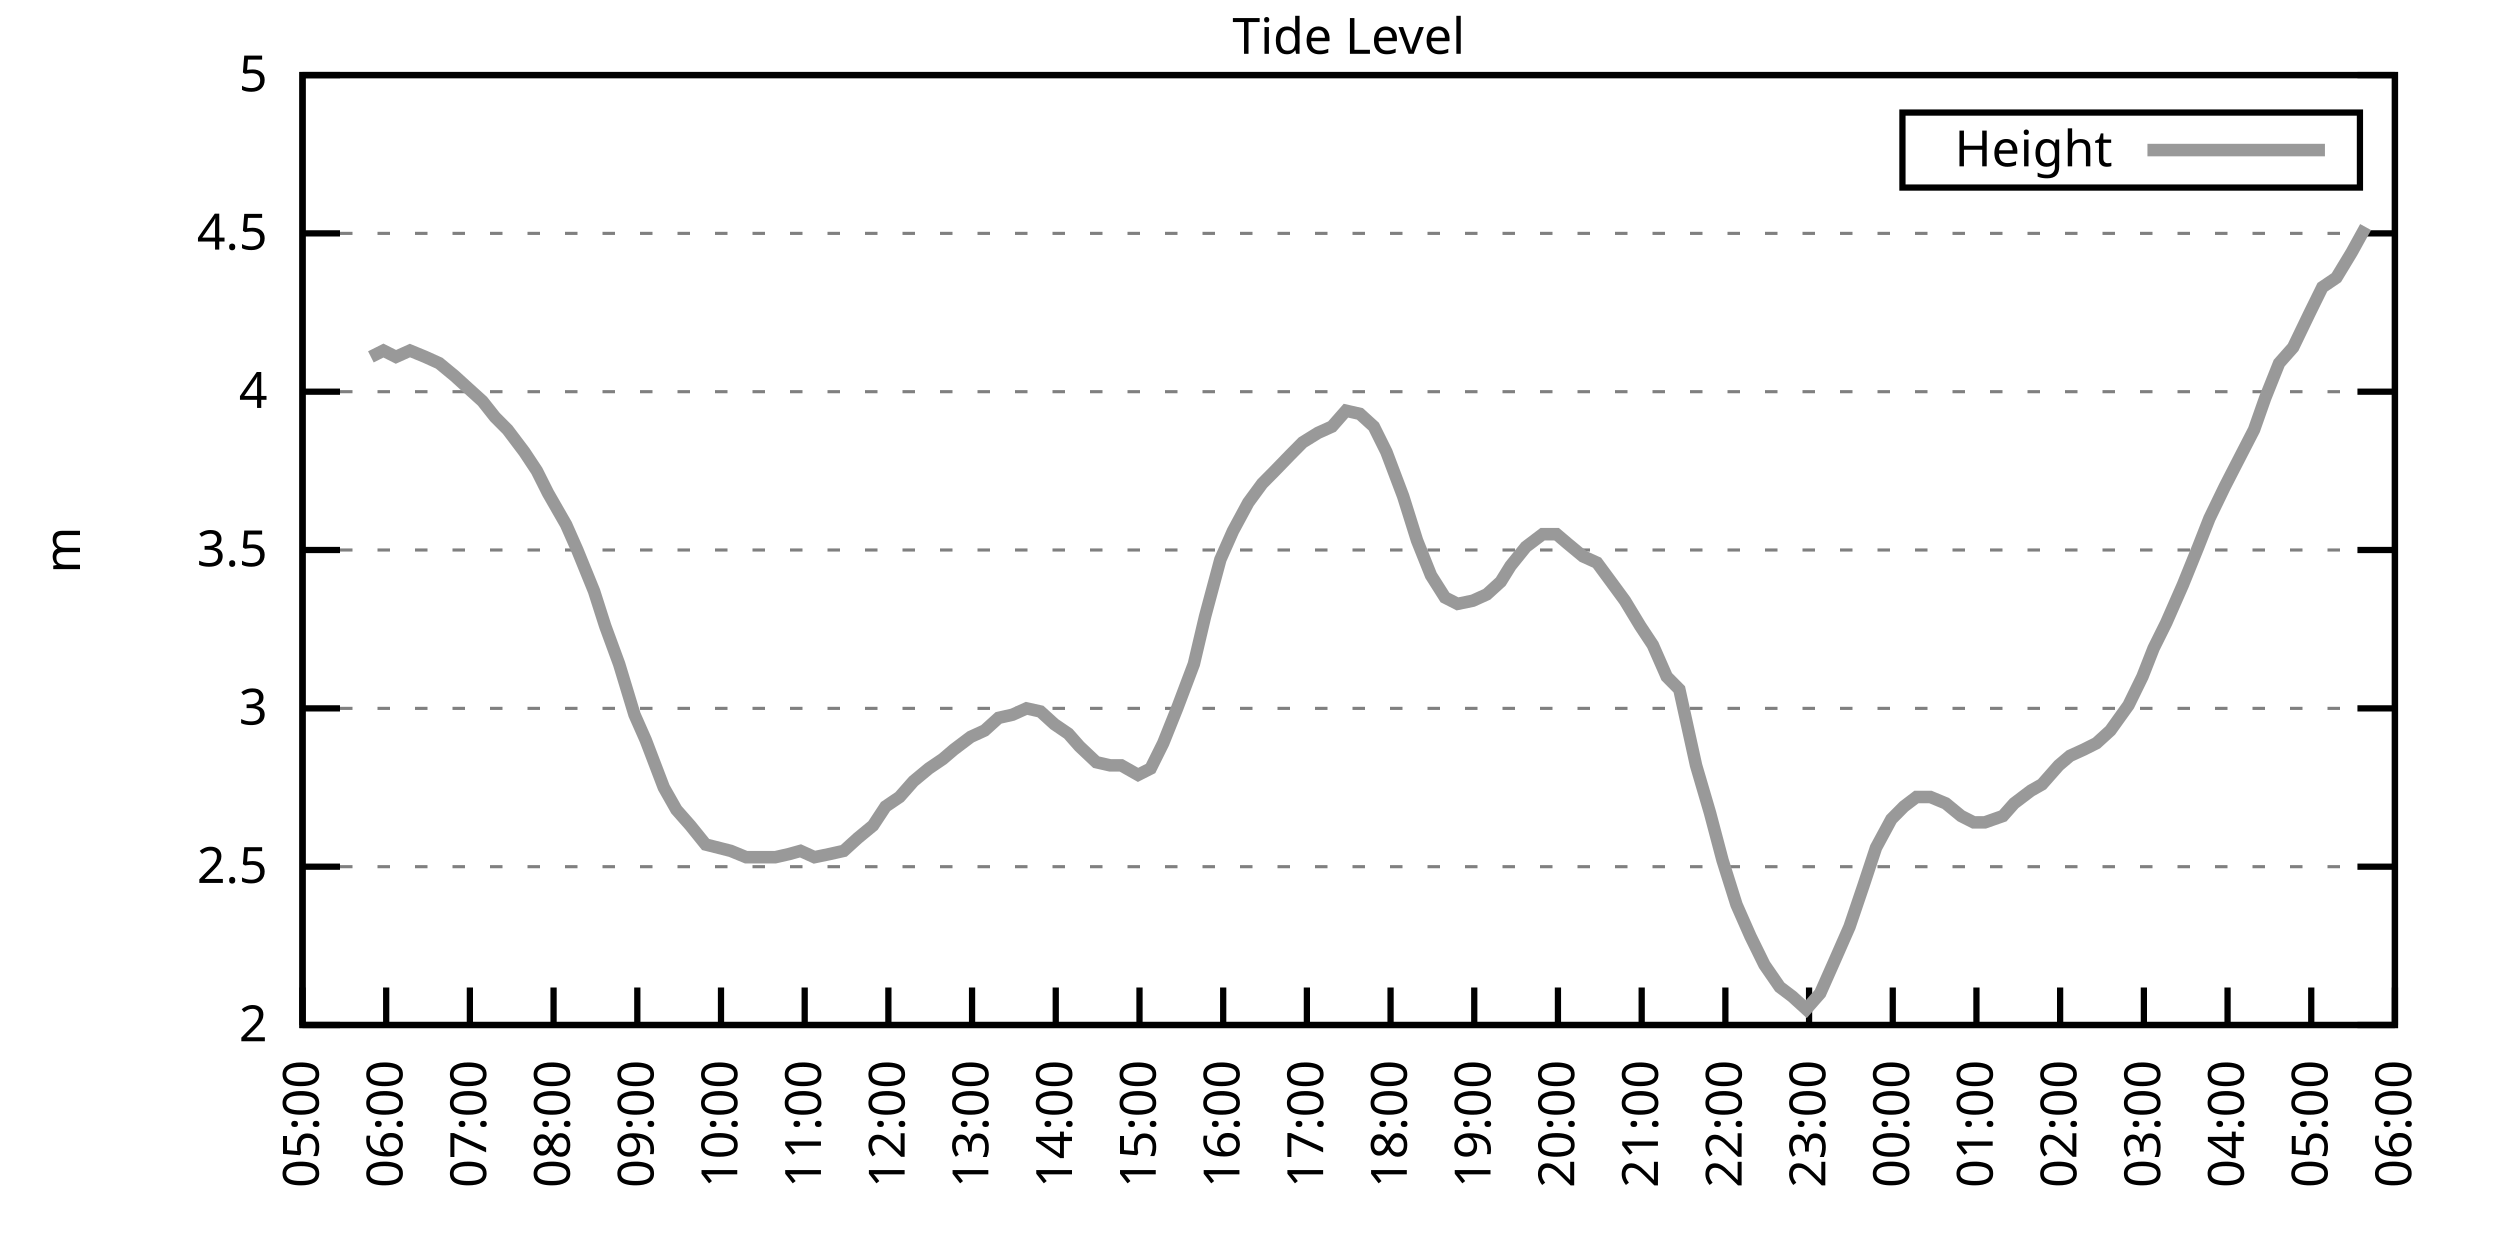
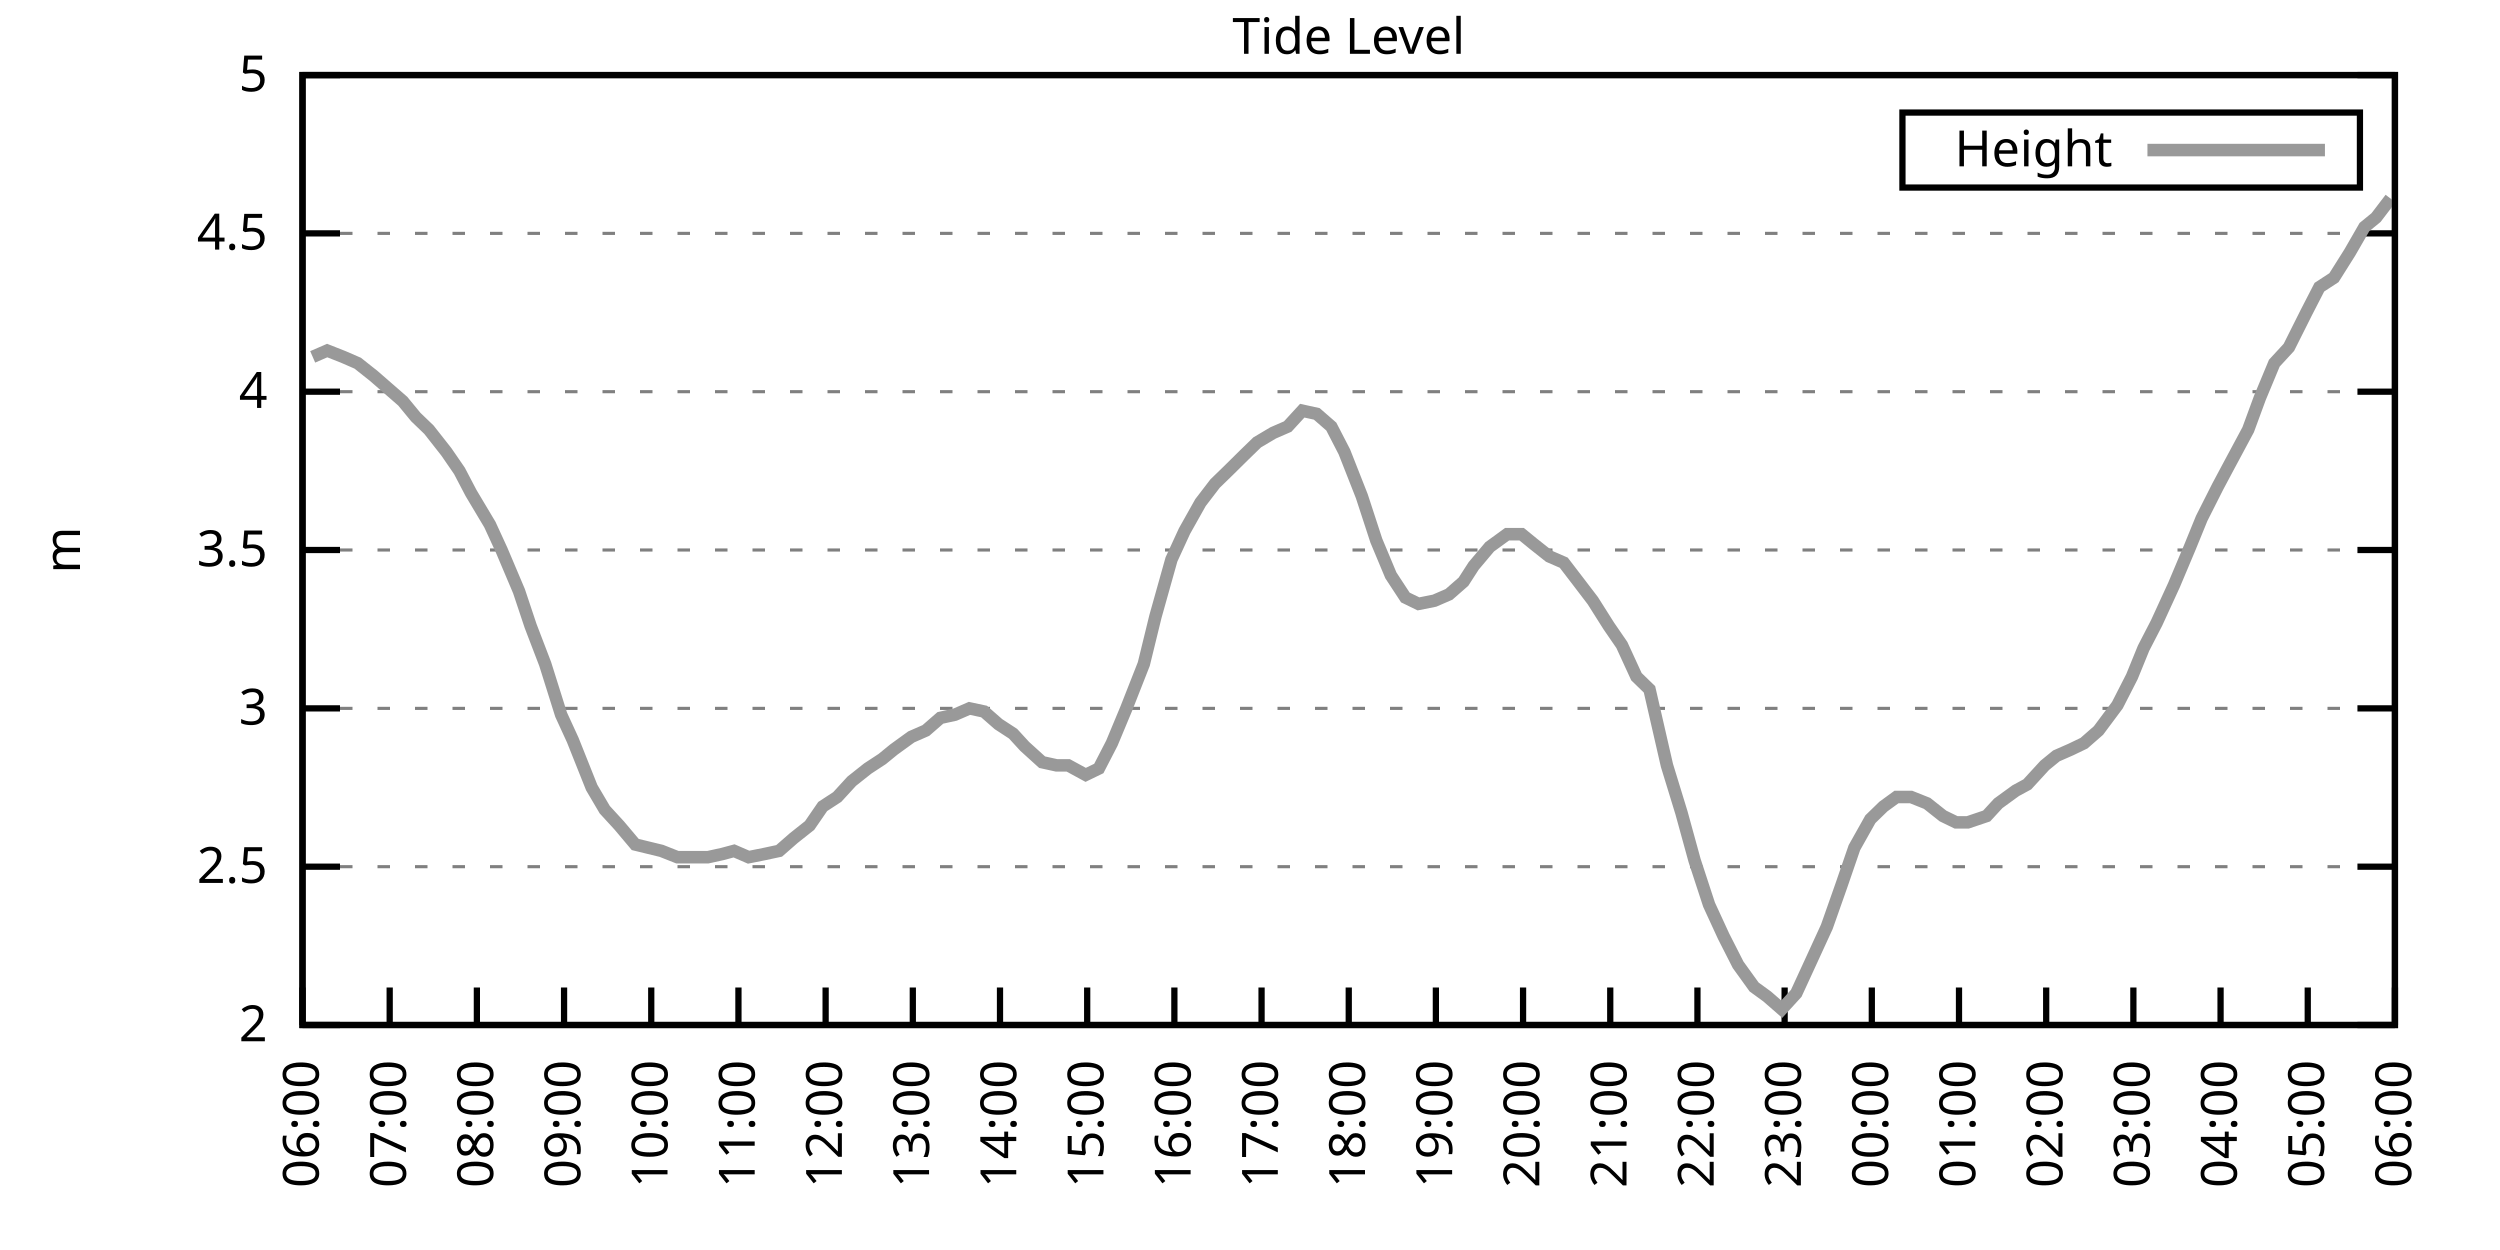
<svg xmlns="http://www.w3.org/2000/svg" xmlns:xlink="http://www.w3.org/1999/xlink" width="400" height="200" viewBox="0 0 400 200">
  <g id="gnuplot_canvas">
    <rect x="0" y="0" width="400" height="200" fill="none" />
    <defs>
      <circle id="gpDot" r="0.5" stroke-width="0.5" stroke="currentColor" />
      <path id="gpPt0" stroke-width="0.333" stroke="currentColor" d="M-1,0 h2 M0,-1 v2" />
      <path id="gpPt1" stroke-width="0.333" stroke="currentColor" d="M-1,-1 L1,1 M1,-1 L-1,1" />
      <path id="gpPt2" stroke-width="0.333" stroke="currentColor" d="M-1,0 L1,0 M0,-1 L0,1 M-1,-1 L1,1 M-1,1 L1,-1" />
      <rect id="gpPt3" stroke-width="0.333" stroke="currentColor" x="-1" y="-1" width="2" height="2" />
      <rect id="gpPt4" stroke-width="0.333" stroke="currentColor" fill="currentColor" x="-1" y="-1" width="2" height="2" />
      <circle id="gpPt5" stroke-width="0.333" stroke="currentColor" cx="0" cy="0" r="1" />
      <use xlink:href="#gpPt5" id="gpPt6" fill="currentColor" stroke="none" />
      <path id="gpPt7" stroke-width="0.333" stroke="currentColor" d="M0,-1.33 L-1.33,0.67 L1.33,0.67 z" />
      <use xlink:href="#gpPt7" id="gpPt8" fill="currentColor" stroke="none" />
      <use xlink:href="#gpPt7" id="gpPt9" stroke="currentColor" transform="rotate(180)" />
      <use xlink:href="#gpPt9" id="gpPt10" fill="currentColor" stroke="none" />
      <use xlink:href="#gpPt3" id="gpPt11" stroke="currentColor" transform="rotate(45)" />
      <use xlink:href="#gpPt11" id="gpPt12" fill="currentColor" stroke="none" />
      <path id="gpPt13" stroke-width="0.333" stroke="currentColor" d="M0,1.330 L1.265,0.411 L0.782,-1.067 L-0.782,-1.076 L-1.265,0.411 z" />
      <use xlink:href="#gpPt13" id="gpPt14" fill="currentColor" stroke="none" />
      <filter id="textbox" filterUnits="objectBoundingBox" x="0" y="0" height="1" width="1">
        <feFlood flood-color="white" flood-opacity="1" result="bgnd" />
        <feComposite in="SourceGraphic" in2="bgnd" operator="atop" />
      </filter>
      <filter id="greybox" filterUnits="objectBoundingBox" x="0" y="0" height="1" width="1">
        <feFlood flood-color="lightgrey" flood-opacity="1" result="grey" />
        <feComposite in="SourceGraphic" in2="grey" operator="atop" />
      </filter>
    </defs>
    <g fill="none" color="white" stroke="currentColor" stroke-width="1.00" stroke-linecap="butt" stroke-linejoin="miter">
</g>
    <g fill="none" color="black" stroke="currentColor" stroke-width="1.00" stroke-linecap="butt" stroke-linejoin="miter">
      <g stroke="none" shape-rendering="crispEdges">
        <polygon fill="rgb(255, 255, 255)" points="48.40,164.00 383.18,164.00 383.18,12.02 48.40,12.02 " />
      </g>
    </g>
    <g fill="none" color="black" stroke="currentColor" stroke-width="1.00" stroke-linecap="butt" stroke-linejoin="miter">
</g>
    <g fill="none" color="black" stroke="black" stroke-width="0.50" stroke-linecap="butt" stroke-linejoin="miter">
</g>
    <g fill="none" color="gray" stroke="currentColor" stroke-width="0.50" stroke-linecap="butt" stroke-linejoin="miter">
      <path stroke="gray" stroke-dasharray="2,4" class="gridline" d="M48.40,164.00 L383.19,164.00  " />
    </g>
    <g fill="none" color="gray" stroke="gray" stroke-width="1.00" stroke-linecap="butt" stroke-linejoin="miter">
</g>
    <g fill="none" color="black" stroke="currentColor" stroke-width="1.00" stroke-linecap="butt" stroke-linejoin="miter">
      <path stroke="black" d="M48.40,164.00 L54.40,164.00 M383.19,164.00 L377.19,164.00  " />
      <g transform="translate(42.80,166.60)" stroke="none" fill="black" font-family="Sans" font-size="8.00" text-anchor="end">
        <text>
          <tspan font-family="Sans"> 2</tspan>
        </text>
      </g>
    </g>
    <g fill="none" color="black" stroke="currentColor" stroke-width="1.00" stroke-linecap="butt" stroke-linejoin="miter">
</g>
    <g fill="none" color="black" stroke="black" stroke-width="0.50" stroke-linecap="butt" stroke-linejoin="miter">
</g>
    <g fill="none" color="gray" stroke="currentColor" stroke-width="0.50" stroke-linecap="butt" stroke-linejoin="miter">
      <path stroke="gray" stroke-dasharray="2,4" class="gridline" d="M48.40,138.67 L383.19,138.67  " />
    </g>
    <g fill="none" color="gray" stroke="gray" stroke-width="1.00" stroke-linecap="butt" stroke-linejoin="miter">
</g>
    <g fill="none" color="black" stroke="currentColor" stroke-width="1.00" stroke-linecap="butt" stroke-linejoin="miter">
      <path stroke="black" d="M48.40,138.67 L54.40,138.67 M383.19,138.67 L377.19,138.67  " />
      <g transform="translate(42.80,141.27)" stroke="none" fill="black" font-family="Sans" font-size="8.00" text-anchor="end">
        <text>
          <tspan font-family="Sans"> 2.5</tspan>
        </text>
      </g>
    </g>
    <g fill="none" color="black" stroke="currentColor" stroke-width="1.00" stroke-linecap="butt" stroke-linejoin="miter">
</g>
    <g fill="none" color="black" stroke="black" stroke-width="0.50" stroke-linecap="butt" stroke-linejoin="miter">
</g>
    <g fill="none" color="gray" stroke="currentColor" stroke-width="0.50" stroke-linecap="butt" stroke-linejoin="miter">
      <path stroke="gray" stroke-dasharray="2,4" class="gridline" d="M48.40,113.34 L383.19,113.34  " />
    </g>
    <g fill="none" color="gray" stroke="gray" stroke-width="1.00" stroke-linecap="butt" stroke-linejoin="miter">
</g>
    <g fill="none" color="black" stroke="currentColor" stroke-width="1.00" stroke-linecap="butt" stroke-linejoin="miter">
      <path stroke="black" d="M48.40,113.34 L54.40,113.34 M383.19,113.34 L377.19,113.34  " />
      <g transform="translate(42.80,115.94)" stroke="none" fill="black" font-family="Sans" font-size="8.00" text-anchor="end">
        <text>
          <tspan font-family="Sans"> 3</tspan>
        </text>
      </g>
    </g>
    <g fill="none" color="black" stroke="currentColor" stroke-width="1.00" stroke-linecap="butt" stroke-linejoin="miter">
</g>
    <g fill="none" color="black" stroke="black" stroke-width="0.50" stroke-linecap="butt" stroke-linejoin="miter">
</g>
    <g fill="none" color="gray" stroke="currentColor" stroke-width="0.50" stroke-linecap="butt" stroke-linejoin="miter">
      <path stroke="gray" stroke-dasharray="2,4" class="gridline" d="M48.40,88.00 L383.19,88.00  " />
    </g>
    <g fill="none" color="gray" stroke="gray" stroke-width="1.00" stroke-linecap="butt" stroke-linejoin="miter">
</g>
    <g fill="none" color="black" stroke="currentColor" stroke-width="1.00" stroke-linecap="butt" stroke-linejoin="miter">
      <path stroke="black" d="M48.40,88.00 L54.40,88.00 M383.19,88.00 L377.19,88.00  " />
      <g transform="translate(42.80,90.60)" stroke="none" fill="black" font-family="Sans" font-size="8.00" text-anchor="end">
        <text>
          <tspan font-family="Sans"> 3.5</tspan>
        </text>
      </g>
    </g>
    <g fill="none" color="black" stroke="currentColor" stroke-width="1.00" stroke-linecap="butt" stroke-linejoin="miter">
</g>
    <g fill="none" color="black" stroke="black" stroke-width="0.50" stroke-linecap="butt" stroke-linejoin="miter">
</g>
    <g fill="none" color="gray" stroke="currentColor" stroke-width="0.50" stroke-linecap="butt" stroke-linejoin="miter">
      <path stroke="gray" stroke-dasharray="2,4" class="gridline" d="M48.40,62.67 L383.19,62.67  " />
    </g>
    <g fill="none" color="gray" stroke="gray" stroke-width="1.00" stroke-linecap="butt" stroke-linejoin="miter">
</g>
    <g fill="none" color="black" stroke="currentColor" stroke-width="1.00" stroke-linecap="butt" stroke-linejoin="miter">
      <path stroke="black" d="M48.40,62.67 L54.40,62.67 M383.19,62.67 L377.19,62.67  " />
      <g transform="translate(42.80,65.27)" stroke="none" fill="black" font-family="Sans" font-size="8.00" text-anchor="end">
        <text>
          <tspan font-family="Sans"> 4</tspan>
        </text>
      </g>
    </g>
    <g fill="none" color="black" stroke="currentColor" stroke-width="1.00" stroke-linecap="butt" stroke-linejoin="miter">
</g>
    <g fill="none" color="black" stroke="black" stroke-width="0.50" stroke-linecap="butt" stroke-linejoin="miter">
</g>
    <g fill="none" color="gray" stroke="currentColor" stroke-width="0.50" stroke-linecap="butt" stroke-linejoin="miter">
      <path stroke="gray" stroke-dasharray="2,4" class="gridline" d="M48.40,37.34 L383.19,37.34  " />
    </g>
    <g fill="none" color="gray" stroke="gray" stroke-width="1.00" stroke-linecap="butt" stroke-linejoin="miter">
</g>
    <g fill="none" color="black" stroke="currentColor" stroke-width="1.00" stroke-linecap="butt" stroke-linejoin="miter">
      <path stroke="black" d="M48.40,37.34 L54.40,37.34 M383.19,37.34 L377.19,37.34  " />
      <g transform="translate(42.80,39.94)" stroke="none" fill="black" font-family="Sans" font-size="8.00" text-anchor="end">
        <text>
          <tspan font-family="Sans"> 4.5</tspan>
        </text>
      </g>
    </g>
    <g fill="none" color="black" stroke="currentColor" stroke-width="1.00" stroke-linecap="butt" stroke-linejoin="miter">
</g>
    <g fill="none" color="black" stroke="black" stroke-width="0.50" stroke-linecap="butt" stroke-linejoin="miter">
</g>
    <g fill="none" color="gray" stroke="currentColor" stroke-width="0.50" stroke-linecap="butt" stroke-linejoin="miter">
      <path stroke="gray" stroke-dasharray="2,4" class="gridline" d="M48.40,12.01 L383.19,12.01  " />
    </g>
    <g fill="none" color="gray" stroke="gray" stroke-width="1.00" stroke-linecap="butt" stroke-linejoin="miter">
</g>
    <g fill="none" color="black" stroke="currentColor" stroke-width="1.00" stroke-linecap="butt" stroke-linejoin="miter">
      <path stroke="black" d="M48.40,12.01 L54.40,12.01 M383.19,12.01 L377.19,12.01  " />
      <g transform="translate(42.80,14.61)" stroke="none" fill="black" font-family="Sans" font-size="8.00" text-anchor="end">
        <text>
          <tspan font-family="Sans"> 5</tspan>
        </text>
      </g>
    </g>
    <g fill="none" color="black" stroke="currentColor" stroke-width="1.00" stroke-linecap="butt" stroke-linejoin="miter">
      <path stroke="black" d="M48.40,164.00 L48.40,158.00  " />
      <g transform="translate(51.00,169.60) rotate(270.00)" stroke="none" fill="black" font-family="Sans" font-size="8.00" text-anchor="end">
        <text>
-           <tspan font-family="Sans">05:00</tspan>
-         </text>
-       </g>
-     </g>
-     <g fill="none" color="black" stroke="currentColor" stroke-width="1.00" stroke-linecap="butt" stroke-linejoin="miter">
-       <path stroke="black" d="M61.79,164.00 L61.79,158.00  " />
-       <g transform="translate(64.39,169.60) rotate(270.00)" stroke="none" fill="black" font-family="Sans" font-size="8.00" text-anchor="end">
-         <text>
          <tspan font-family="Sans">06:00</tspan>
        </text>
      </g>
    </g>
    <g fill="none" color="black" stroke="currentColor" stroke-width="1.00" stroke-linecap="butt" stroke-linejoin="miter">
-       <path stroke="black" d="M75.18,164.00 L75.18,158.00  " />
-       <g transform="translate(77.78,169.60) rotate(270.00)" stroke="none" fill="black" font-family="Sans" font-size="8.00" text-anchor="end">
+       <path stroke="black" d="M62.35,164.00 L62.35,158.00  " />
+       <g transform="translate(64.95,169.60) rotate(270.00)" stroke="none" fill="black" font-family="Sans" font-size="8.00" text-anchor="end">
        <text>
          <tspan font-family="Sans">07:00</tspan>
        </text>
      </g>
    </g>
    <g fill="none" color="black" stroke="currentColor" stroke-width="1.00" stroke-linecap="butt" stroke-linejoin="miter">
-       <path stroke="black" d="M88.57,164.00 L88.57,158.00  " />
-       <g transform="translate(91.17,169.60) rotate(270.00)" stroke="none" fill="black" font-family="Sans" font-size="8.00" text-anchor="end">
+       <path stroke="black" d="M76.30,164.00 L76.30,158.00  " />
+       <g transform="translate(78.90,169.60) rotate(270.00)" stroke="none" fill="black" font-family="Sans" font-size="8.00" text-anchor="end">
        <text>
          <tspan font-family="Sans">08:00</tspan>
        </text>
      </g>
    </g>
    <g fill="none" color="black" stroke="currentColor" stroke-width="1.00" stroke-linecap="butt" stroke-linejoin="miter">
-       <path stroke="black" d="M101.97,164.00 L101.97,158.00  " />
-       <g transform="translate(104.57,169.60) rotate(270.00)" stroke="none" fill="black" font-family="Sans" font-size="8.00" text-anchor="end">
+       <path stroke="black" d="M90.25,164.00 L90.25,158.00  " />
+       <g transform="translate(92.85,169.60) rotate(270.00)" stroke="none" fill="black" font-family="Sans" font-size="8.00" text-anchor="end">
        <text>
          <tspan font-family="Sans">09:00</tspan>
        </text>
      </g>
    </g>
    <g fill="none" color="black" stroke="currentColor" stroke-width="1.00" stroke-linecap="butt" stroke-linejoin="miter">
-       <path stroke="black" d="M115.36,164.00 L115.36,158.00  " />
-       <g transform="translate(117.96,169.60) rotate(270.00)" stroke="none" fill="black" font-family="Sans" font-size="8.00" text-anchor="end">
+       <path stroke="black" d="M104.20,164.00 L104.20,158.00  " />
+       <g transform="translate(106.80,169.60) rotate(270.00)" stroke="none" fill="black" font-family="Sans" font-size="8.00" text-anchor="end">
        <text>
          <tspan font-family="Sans">10:00</tspan>
        </text>
      </g>
    </g>
    <g fill="none" color="black" stroke="currentColor" stroke-width="1.00" stroke-linecap="butt" stroke-linejoin="miter">
-       <path stroke="black" d="M128.75,164.00 L128.75,158.00  " />
-       <g transform="translate(131.35,169.60) rotate(270.00)" stroke="none" fill="black" font-family="Sans" font-size="8.00" text-anchor="end">
+       <path stroke="black" d="M118.15,164.00 L118.15,158.00  " />
+       <g transform="translate(120.75,169.60) rotate(270.00)" stroke="none" fill="black" font-family="Sans" font-size="8.00" text-anchor="end">
        <text>
          <tspan font-family="Sans">11:00</tspan>
        </text>
      </g>
    </g>
    <g fill="none" color="black" stroke="currentColor" stroke-width="1.00" stroke-linecap="butt" stroke-linejoin="miter">
-       <path stroke="black" d="M142.14,164.00 L142.14,158.00  " />
-       <g transform="translate(144.74,169.60) rotate(270.00)" stroke="none" fill="black" font-family="Sans" font-size="8.00" text-anchor="end">
+       <path stroke="black" d="M132.10,164.00 L132.10,158.00  " />
+       <g transform="translate(134.70,169.60) rotate(270.00)" stroke="none" fill="black" font-family="Sans" font-size="8.00" text-anchor="end">
        <text>
          <tspan font-family="Sans">12:00</tspan>
        </text>
      </g>
    </g>
    <g fill="none" color="black" stroke="currentColor" stroke-width="1.00" stroke-linecap="butt" stroke-linejoin="miter">
-       <path stroke="black" d="M155.53,164.00 L155.53,158.00  " />
-       <g transform="translate(158.13,169.60) rotate(270.00)" stroke="none" fill="black" font-family="Sans" font-size="8.00" text-anchor="end">
+       <path stroke="black" d="M146.05,164.00 L146.05,158.00  " />
+       <g transform="translate(148.65,169.60) rotate(270.00)" stroke="none" fill="black" font-family="Sans" font-size="8.00" text-anchor="end">
        <text>
          <tspan font-family="Sans">13:00</tspan>
        </text>
      </g>
    </g>
    <g fill="none" color="black" stroke="currentColor" stroke-width="1.00" stroke-linecap="butt" stroke-linejoin="miter">
-       <path stroke="black" d="M168.92,164.00 L168.92,158.00  " />
-       <g transform="translate(171.52,169.60) rotate(270.00)" stroke="none" fill="black" font-family="Sans" font-size="8.00" text-anchor="end">
+       <path stroke="black" d="M160.00,164.00 L160.00,158.00  " />
+       <g transform="translate(162.60,169.60) rotate(270.00)" stroke="none" fill="black" font-family="Sans" font-size="8.00" text-anchor="end">
        <text>
          <tspan font-family="Sans">14:00</tspan>
        </text>
      </g>
    </g>
    <g fill="none" color="black" stroke="currentColor" stroke-width="1.00" stroke-linecap="butt" stroke-linejoin="miter">
-       <path stroke="black" d="M182.32,164.00 L182.32,158.00  " />
-       <g transform="translate(184.92,169.60) rotate(270.00)" stroke="none" fill="black" font-family="Sans" font-size="8.00" text-anchor="end">
+       <path stroke="black" d="M173.95,164.00 L173.95,158.00  " />
+       <g transform="translate(176.55,169.60) rotate(270.00)" stroke="none" fill="black" font-family="Sans" font-size="8.00" text-anchor="end">
        <text>
          <tspan font-family="Sans">15:00</tspan>
        </text>
      </g>
    </g>
    <g fill="none" color="black" stroke="currentColor" stroke-width="1.00" stroke-linecap="butt" stroke-linejoin="miter">
-       <path stroke="black" d="M195.71,164.00 L195.71,158.00  " />
-       <g transform="translate(198.31,169.60) rotate(270.00)" stroke="none" fill="black" font-family="Sans" font-size="8.00" text-anchor="end">
+       <path stroke="black" d="M187.90,164.00 L187.90,158.00  " />
+       <g transform="translate(190.50,169.60) rotate(270.00)" stroke="none" fill="black" font-family="Sans" font-size="8.00" text-anchor="end">
        <text>
          <tspan font-family="Sans">16:00</tspan>
        </text>
      </g>
    </g>
    <g fill="none" color="black" stroke="currentColor" stroke-width="1.00" stroke-linecap="butt" stroke-linejoin="miter">
-       <path stroke="black" d="M209.10,164.00 L209.10,158.00  " />
-       <g transform="translate(211.70,169.60) rotate(270.00)" stroke="none" fill="black" font-family="Sans" font-size="8.00" text-anchor="end">
+       <path stroke="black" d="M201.85,164.00 L201.85,158.00  " />
+       <g transform="translate(204.45,169.60) rotate(270.00)" stroke="none" fill="black" font-family="Sans" font-size="8.00" text-anchor="end">
        <text>
          <tspan font-family="Sans">17:00</tspan>
        </text>
      </g>
    </g>
    <g fill="none" color="black" stroke="currentColor" stroke-width="1.00" stroke-linecap="butt" stroke-linejoin="miter">
-       <path stroke="black" d="M222.49,164.00 L222.49,158.00  " />
-       <g transform="translate(225.09,169.60) rotate(270.00)" stroke="none" fill="black" font-family="Sans" font-size="8.00" text-anchor="end">
+       <path stroke="black" d="M215.80,164.00 L215.80,158.00  " />
+       <g transform="translate(218.40,169.60) rotate(270.00)" stroke="none" fill="black" font-family="Sans" font-size="8.00" text-anchor="end">
        <text>
          <tspan font-family="Sans">18:00</tspan>
        </text>
      </g>
    </g>
    <g fill="none" color="black" stroke="currentColor" stroke-width="1.00" stroke-linecap="butt" stroke-linejoin="miter">
-       <path stroke="black" d="M235.88,164.00 L235.88,158.00  " />
-       <g transform="translate(238.48,169.60) rotate(270.00)" stroke="none" fill="black" font-family="Sans" font-size="8.00" text-anchor="end">
+       <path stroke="black" d="M229.74,164.00 L229.74,158.00  " />
+       <g transform="translate(232.34,169.60) rotate(270.00)" stroke="none" fill="black" font-family="Sans" font-size="8.00" text-anchor="end">
        <text>
          <tspan font-family="Sans">19:00</tspan>
        </text>
      </g>
    </g>
    <g fill="none" color="black" stroke="currentColor" stroke-width="1.00" stroke-linecap="butt" stroke-linejoin="miter">
-       <path stroke="black" d="M249.27,164.00 L249.27,158.00  " />
-       <g transform="translate(251.87,169.60) rotate(270.00)" stroke="none" fill="black" font-family="Sans" font-size="8.00" text-anchor="end">
+       <path stroke="black" d="M243.69,164.00 L243.69,158.00  " />
+       <g transform="translate(246.29,169.60) rotate(270.00)" stroke="none" fill="black" font-family="Sans" font-size="8.00" text-anchor="end">
        <text>
          <tspan font-family="Sans">20:00</tspan>
        </text>
      </g>
    </g>
    <g fill="none" color="black" stroke="currentColor" stroke-width="1.00" stroke-linecap="butt" stroke-linejoin="miter">
-       <path stroke="black" d="M262.67,164.00 L262.67,158.00  " />
-       <g transform="translate(265.27,169.60) rotate(270.00)" stroke="none" fill="black" font-family="Sans" font-size="8.00" text-anchor="end">
+       <path stroke="black" d="M257.64,164.00 L257.64,158.00  " />
+       <g transform="translate(260.24,169.60) rotate(270.00)" stroke="none" fill="black" font-family="Sans" font-size="8.00" text-anchor="end">
        <text>
          <tspan font-family="Sans">21:00</tspan>
        </text>
      </g>
    </g>
    <g fill="none" color="black" stroke="currentColor" stroke-width="1.00" stroke-linecap="butt" stroke-linejoin="miter">
-       <path stroke="black" d="M276.06,164.00 L276.06,158.00  " />
-       <g transform="translate(278.66,169.60) rotate(270.00)" stroke="none" fill="black" font-family="Sans" font-size="8.00" text-anchor="end">
+       <path stroke="black" d="M271.59,164.00 L271.59,158.00  " />
+       <g transform="translate(274.19,169.60) rotate(270.00)" stroke="none" fill="black" font-family="Sans" font-size="8.00" text-anchor="end">
        <text>
          <tspan font-family="Sans">22:00</tspan>
        </text>
      </g>
    </g>
    <g fill="none" color="black" stroke="currentColor" stroke-width="1.00" stroke-linecap="butt" stroke-linejoin="miter">
-       <path stroke="black" d="M289.45,164.00 L289.45,158.00  " />
-       <g transform="translate(292.05,169.60) rotate(270.00)" stroke="none" fill="black" font-family="Sans" font-size="8.00" text-anchor="end">
+       <path stroke="black" d="M285.54,164.00 L285.54,158.00  " />
+       <g transform="translate(288.14,169.60) rotate(270.00)" stroke="none" fill="black" font-family="Sans" font-size="8.00" text-anchor="end">
        <text>
          <tspan font-family="Sans">23:00</tspan>
        </text>
      </g>
    </g>
    <g fill="none" color="black" stroke="currentColor" stroke-width="1.00" stroke-linecap="butt" stroke-linejoin="miter">
-       <path stroke="black" d="M302.84,164.00 L302.84,158.00  " />
-       <g transform="translate(305.44,169.60) rotate(270.00)" stroke="none" fill="black" font-family="Sans" font-size="8.00" text-anchor="end">
+       <path stroke="black" d="M299.49,164.00 L299.49,158.00  " />
+       <g transform="translate(302.09,169.60) rotate(270.00)" stroke="none" fill="black" font-family="Sans" font-size="8.00" text-anchor="end">
        <text>
          <tspan font-family="Sans">00:00</tspan>
        </text>
      </g>
    </g>
    <g fill="none" color="black" stroke="currentColor" stroke-width="1.00" stroke-linecap="butt" stroke-linejoin="miter">
-       <path stroke="black" d="M316.23,164.00 L316.23,158.00  " />
-       <g transform="translate(318.83,169.60) rotate(270.00)" stroke="none" fill="black" font-family="Sans" font-size="8.00" text-anchor="end">
+       <path stroke="black" d="M313.44,164.00 L313.44,158.00  " />
+       <g transform="translate(316.04,169.60) rotate(270.00)" stroke="none" fill="black" font-family="Sans" font-size="8.00" text-anchor="end">
        <text>
          <tspan font-family="Sans">01:00</tspan>
        </text>
      </g>
    </g>
    <g fill="none" color="black" stroke="currentColor" stroke-width="1.00" stroke-linecap="butt" stroke-linejoin="miter">
-       <path stroke="black" d="M329.62,164.00 L329.62,158.00  " />
-       <g transform="translate(332.22,169.60) rotate(270.00)" stroke="none" fill="black" font-family="Sans" font-size="8.00" text-anchor="end">
+       <path stroke="black" d="M327.39,164.00 L327.39,158.00  " />
+       <g transform="translate(329.99,169.60) rotate(270.00)" stroke="none" fill="black" font-family="Sans" font-size="8.00" text-anchor="end">
        <text>
          <tspan font-family="Sans">02:00</tspan>
        </text>
      </g>
    </g>
    <g fill="none" color="black" stroke="currentColor" stroke-width="1.00" stroke-linecap="butt" stroke-linejoin="miter">
-       <path stroke="black" d="M343.02,164.00 L343.02,158.00  " />
-       <g transform="translate(345.62,169.60) rotate(270.00)" stroke="none" fill="black" font-family="Sans" font-size="8.00" text-anchor="end">
+       <path stroke="black" d="M341.34,164.00 L341.34,158.00  " />
+       <g transform="translate(343.94,169.60) rotate(270.00)" stroke="none" fill="black" font-family="Sans" font-size="8.00" text-anchor="end">
        <text>
          <tspan font-family="Sans">03:00</tspan>
        </text>
      </g>
    </g>
    <g fill="none" color="black" stroke="currentColor" stroke-width="1.00" stroke-linecap="butt" stroke-linejoin="miter">
-       <path stroke="black" d="M356.41,164.00 L356.41,158.00  " />
-       <g transform="translate(359.01,169.60) rotate(270.00)" stroke="none" fill="black" font-family="Sans" font-size="8.00" text-anchor="end">
+       <path stroke="black" d="M355.29,164.00 L355.29,158.00  " />
+       <g transform="translate(357.89,169.60) rotate(270.00)" stroke="none" fill="black" font-family="Sans" font-size="8.00" text-anchor="end">
        <text>
          <tspan font-family="Sans">04:00</tspan>
        </text>
      </g>
    </g>
    <g fill="none" color="black" stroke="currentColor" stroke-width="1.00" stroke-linecap="butt" stroke-linejoin="miter">
-       <path stroke="black" d="M369.80,164.00 L369.80,158.00  " />
-       <g transform="translate(372.40,169.60) rotate(270.00)" stroke="none" fill="black" font-family="Sans" font-size="8.00" text-anchor="end">
+       <path stroke="black" d="M369.24,164.00 L369.24,158.00  " />
+       <g transform="translate(371.84,169.60) rotate(270.00)" stroke="none" fill="black" font-family="Sans" font-size="8.00" text-anchor="end">
        <text>
          <tspan font-family="Sans">05:00</tspan>
        </text>
      </g>
    </g>
    <g fill="none" color="black" stroke="currentColor" stroke-width="1.00" stroke-linecap="butt" stroke-linejoin="miter">
      <path stroke="black" d="M383.19,164.00 L383.19,158.00  " />
      <g transform="translate(385.79,169.60) rotate(270.00)" stroke="none" fill="black" font-family="Sans" font-size="8.00" text-anchor="end">
        <text>
          <tspan font-family="Sans">06:00</tspan>
        </text>
      </g>
    </g>
    <g fill="none" color="black" stroke="currentColor" stroke-width="1.00" stroke-linecap="butt" stroke-linejoin="miter">
</g>
    <g fill="none" color="black" stroke="currentColor" stroke-width="1.00" stroke-linecap="butt" stroke-linejoin="miter">
      <path stroke="black" d="M48.40,12.01 L48.40,164.00 L383.19,164.00 L383.19,12.01 L48.40,12.01 Z  " />
    </g>
    <g fill="none" color="black" stroke="currentColor" stroke-width="1.00" stroke-linecap="butt" stroke-linejoin="miter">
</g>
    <g fill="none" color="black" stroke="currentColor" stroke-width="1.00" stroke-linecap="butt" stroke-linejoin="miter">
      <path stroke="black" d="M304.39,30.01 L304.39,18.01 L377.59,18.01 L377.59,30.01 L304.39,30.01 Z  " />
    </g>
    <g id="Tide_level_plot_1">
      <g fill="none" color="white" stroke="black" stroke-width="2.00" stroke-linecap="butt" stroke-linejoin="miter">
</g>
      <g fill="none" color="black" stroke="currentColor" stroke-width="2.00" stroke-linecap="butt" stroke-linejoin="miter">
        <g transform="translate(337.99,26.61)" stroke="none" fill="black" font-family="Sans" font-size="8.00" text-anchor="end">
          <text>
            <tspan font-family="Sans">Height</tspan>
          </text>
        </g>
      </g>
      <g fill="none" color="black" stroke="currentColor" stroke-width="2.00" stroke-linecap="butt" stroke-linejoin="miter">
-         <path stroke="rgb(153, 153, 153)" d="M343.59,24.01 L371.99,24.01 M59.34,57.10 L61.35,56.09 L63.35,57.10 L65.59,56.09 L68.04,57.10 L70.27,58.11   L72.73,60.14 L74.96,62.17 L77.19,64.19 L79.20,66.73 L81.21,68.75 L83.89,72.30 L85.90,75.34 L87.68,78.89   L90.58,83.95 L92.37,88.00 L95.05,94.59 L96.83,100.16 L99.06,106.24 L101.52,114.35 L103.31,118.40 L106.21,126.00   L108.22,129.55 L110.45,132.08 L112.90,135.12 L114.91,135.63 L116.92,136.14 L119.38,137.15 L121.61,137.15 L124.06,137.15   L126.29,136.64 L128.08,136.14 L130.31,137.15 L132.77,136.64 L135.00,136.14 L137.23,134.11 L139.69,132.08 L141.69,129.04   L143.93,127.52 L146.16,124.99 L148.61,122.96 L150.85,121.44 L152.63,119.92 L155.31,117.90 L157.54,116.88 L159.77,114.86   L162.01,114.35 L164.24,113.34 L166.47,113.84 L168.70,115.87 L170.93,117.39 L172.72,119.42 L175.40,121.95 L177.63,122.46   L179.41,122.46 L182.09,123.98 L184.10,122.96 L186.11,118.91 L188.34,113.34 L191.02,106.24 L192.81,98.64 L195.26,89.52   L197.27,84.97 L199.73,80.41 L201.96,77.37 L203.97,75.34 L206.42,72.81 L208.43,70.78 L210.88,69.26 L213.12,68.25   L215.35,65.71 L217.58,66.22 L219.81,68.25 L221.82,72.30 L224.50,79.39 L226.73,86.49 L228.96,92.06 L231.20,95.60   L233.20,96.62 L235.66,96.11 L237.89,95.10 L240.12,93.07 L241.69,90.54 L244.14,87.50 L246.82,85.47 L249.05,85.47   L250.84,86.99 L253.29,89.02 L255.52,90.03 L257.76,93.07 L259.99,96.11 L262.44,100.16 L264.45,103.20 L266.68,108.27   L268.69,110.30 L271.37,122.46 L273.60,130.06 L275.61,137.66 L277.84,144.75 L280.07,149.81 L282.31,154.37 L284.76,157.92   L286.77,159.44 L289.00,161.47 L291.23,158.93 L293.47,153.87 L295.92,148.29 L298.15,141.71 L300.16,135.63 L302.62,131.07   L304.63,129.04 L306.63,127.52 L308.87,127.52 L311.32,128.54 L313.78,130.56 L315.79,131.58 L317.57,131.58 L320.47,130.56   L322.26,128.54 L324.94,126.51 L326.72,125.50 L329.40,122.46 L331.19,120.94 L333.42,119.92 L335.43,118.91 L337.66,116.88   L340.56,112.83 L342.79,108.27 L344.58,103.71 L346.59,99.66 L349.26,93.58 L351.72,87.50 L353.51,82.94 L355.96,77.87   L357.52,74.83 L360.65,68.75 L362.43,63.69 L364.66,58.11 L366.90,55.58 L369.58,50.01 L371.58,45.95 L373.82,44.43   L376.27,40.38 L378.50,36.33  " />
+         <path stroke="rgb(153, 153, 153)" d="M343.59,24.01 L371.99,24.01 M50.03,57.10 L52.35,56.09 L54.91,57.10 L57.23,58.11 L59.79,60.14 L62.12,62.17   L64.44,64.19 L66.53,66.73 L68.63,68.75 L71.42,72.30 L73.51,75.34 L75.37,78.89 L78.39,83.95 L80.25,88.00   L83.04,94.59 L84.90,100.16 L87.23,106.24 L89.78,114.35 L91.64,118.40 L94.67,126.00 L96.76,129.55 L99.08,132.08   L101.64,135.12 L103.73,135.63 L105.83,136.14 L108.38,137.15 L110.71,137.15 L113.27,137.15 L115.59,136.64 L117.45,136.14   L119.78,137.15 L122.33,136.64 L124.66,136.14 L126.98,134.11 L129.54,132.08 L131.63,129.04 L133.96,127.52 L136.28,124.99   L138.84,122.96 L141.16,121.44 L143.02,119.92 L145.81,117.90 L148.14,116.88 L150.46,114.86 L152.79,114.35 L155.11,113.34   L157.44,113.84 L159.76,115.87 L162.09,117.39 L163.95,119.42 L166.74,121.95 L169.06,122.46 L170.92,122.46 L173.71,123.98   L175.81,122.96 L177.90,118.91 L180.22,113.34 L183.01,106.24 L184.87,98.64 L187.43,89.52 L189.52,84.97 L192.08,80.41   L194.41,77.37 L196.50,75.34 L199.06,72.81 L201.15,70.78 L203.71,69.26 L206.03,68.25 L208.36,65.71 L210.68,66.22   L213.01,68.25 L215.10,72.30 L217.89,79.39 L220.21,86.49 L222.54,92.06 L224.86,95.60 L226.95,96.62 L229.51,96.11   L231.84,95.10 L234.16,93.07 L235.79,90.54 L238.35,87.50 L241.14,85.47 L243.46,85.47 L245.32,86.99 L247.88,89.02   L250.20,90.03 L252.53,93.07 L254.85,96.11 L257.41,100.16 L259.50,103.20 L261.83,108.27 L263.92,110.30 L266.71,122.46   L269.04,130.06 L271.13,137.66 L273.45,144.75 L275.78,149.81 L278.10,154.37 L280.66,157.92 L282.75,159.44 L285.08,161.47   L287.40,158.93 L289.73,153.87 L292.29,148.29 L294.61,141.71 L296.70,135.63 L299.26,131.07 L301.35,129.04 L303.44,127.52   L305.77,127.52 L308.33,128.54 L310.88,130.56 L312.98,131.58 L314.84,131.58 L317.86,130.56 L319.72,128.54 L322.51,126.51   L324.37,125.50 L327.16,122.46 L329.02,120.94 L331.34,119.92 L333.44,118.91 L335.76,116.88 L338.78,112.83 L341.11,108.27   L342.97,103.71 L345.06,99.66 L347.85,93.58 L350.41,87.50 L352.27,82.94 L354.83,77.87 L356.45,74.83 L359.71,68.75   L361.57,63.69 L363.89,58.11 L366.22,55.58 L369.01,50.01 L371.10,45.95 L373.43,44.43 L375.98,40.38 L378.31,36.33   L380.17,34.81 L382.49,31.77  " />
      </g>
    </g>
    <g fill="none" color="black" stroke="currentColor" stroke-width="2.00" stroke-linecap="butt" stroke-linejoin="miter">
</g>
    <g fill="none" color="black" stroke="black" stroke-width="1.00" stroke-linecap="butt" stroke-linejoin="miter">
</g>
    <g fill="none" color="black" stroke="currentColor" stroke-width="1.00" stroke-linecap="butt" stroke-linejoin="miter">
      <path stroke="black" d="M48.40,12.01 L48.40,164.00 L383.19,164.00 L383.19,12.01 L48.40,12.01 Z  " />
      <g transform="translate(12.80,88.01) rotate(270.00)" stroke="none" fill="black" font-family="Sans" font-size="8.00" text-anchor="middle">
        <text>
          <tspan font-family="Sans">m</tspan>
        </text>
      </g>
    </g>
    <g fill="none" color="black" stroke="currentColor" stroke-width="1.00" stroke-linecap="butt" stroke-linejoin="miter">
</g>
    <g fill="none" color="black" stroke="currentColor" stroke-width="1.00" stroke-linecap="butt" stroke-linejoin="miter">
      <g transform="translate(215.79,8.61)" stroke="none" fill="black" font-family="Sans" font-size="8.00" text-anchor="middle">
        <text>
          <tspan font-family="Sans">Tide Level</tspan>
        </text>
      </g>
    </g>
    <g fill="none" color="black" stroke="currentColor" stroke-width="1.00" stroke-linecap="butt" stroke-linejoin="miter">
</g>
  </g>
</svg>
